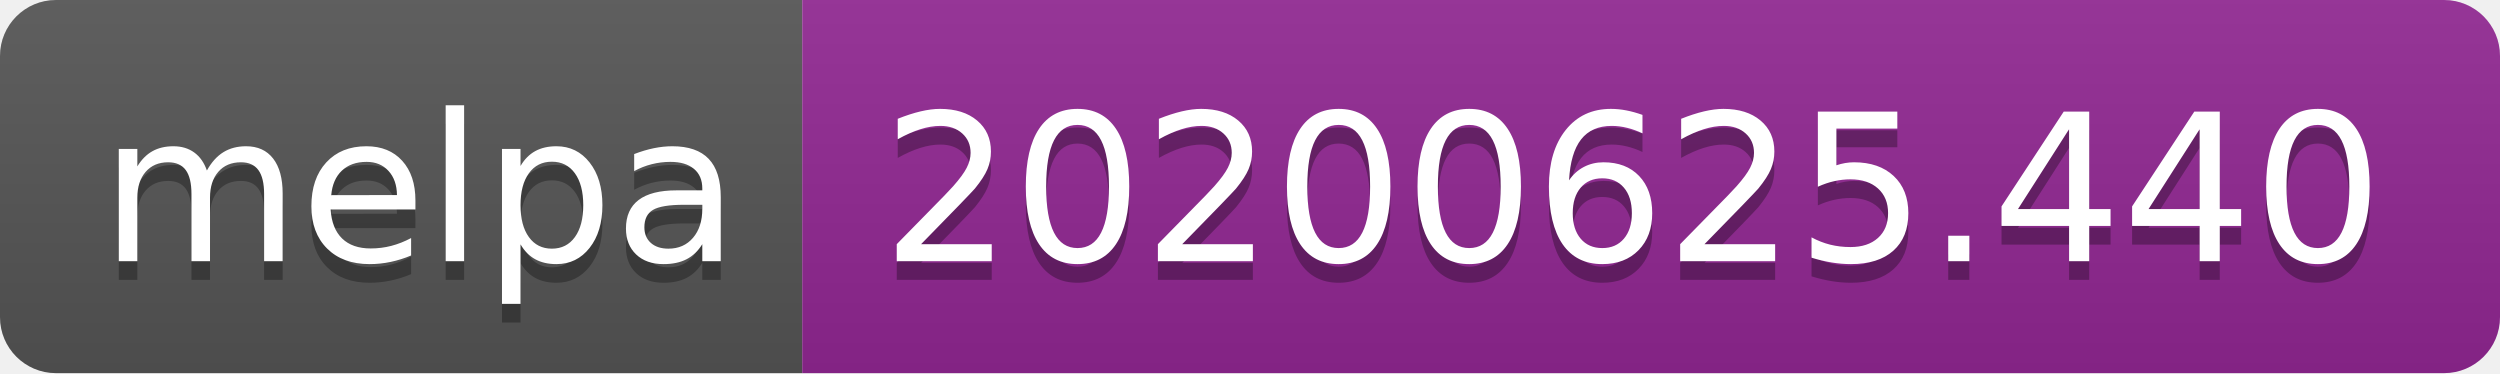
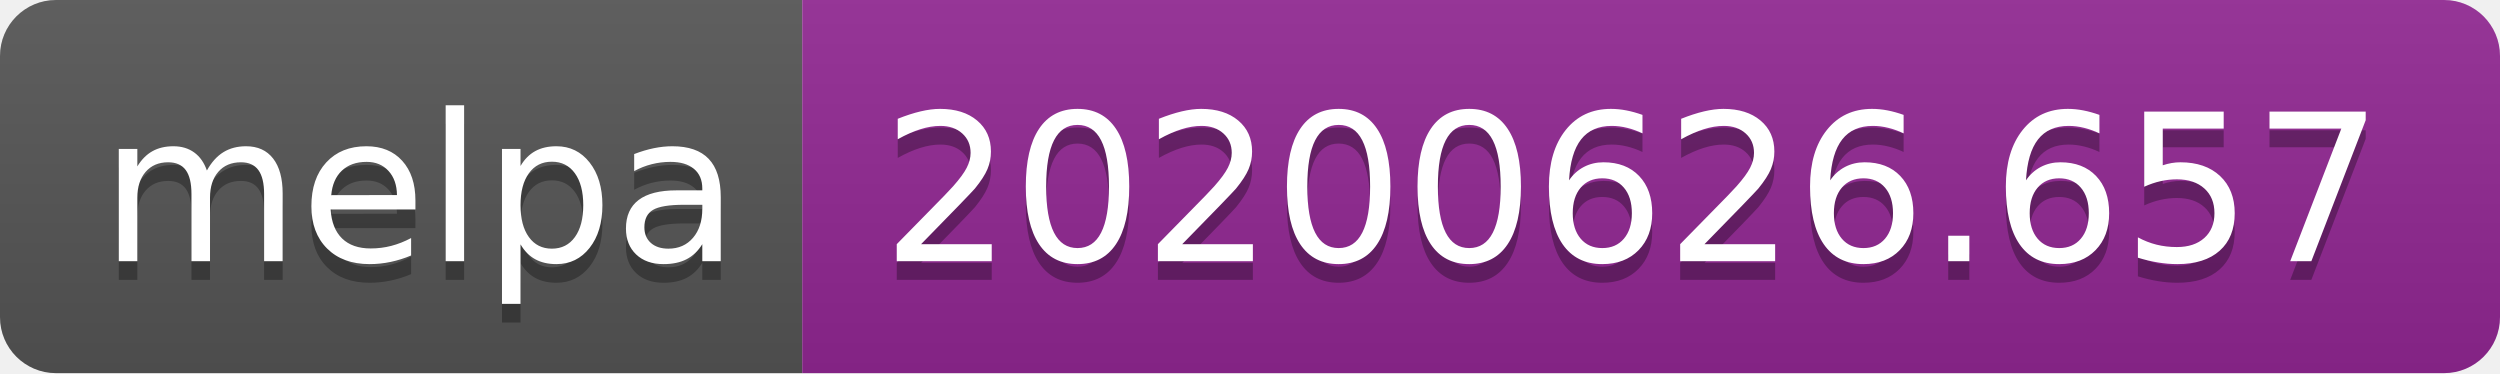
<svg xmlns="http://www.w3.org/2000/svg" width="134" height="20">
  <linearGradient id="s" x2="0" y2="100%">
    <stop offset="0" stop-color="#bbb" stop-opacity=".1" />
    <stop offset="1" stop-opacity=".1" />
  </linearGradient>
  <clipPath id="r">
    <rect width="134" height="20" rx="3" fill="#fff" />
  </clipPath>
  <g clip-path="url(#r)">
    <rect width="43" height="20" fill="#555" />
    <rect x="43" width="91" height="20" fill="#922793" />
    <rect width="134" height="20" fill="url(#s)" />
  </g>
  <g fill="#fff" text-anchor="middle" font-family="Verdana,Geneva,DejaVu Sans,sans-serif" text-rendering="geometricPrecision" font-size="110">
    <text x="225" y="150" fill="#010101" fill-opacity=".3" transform="scale(.1)" textLength="330">melpa</text>
    <text x="225" y="140" transform="scale(.1)" textLength="330">melpa</text>
-     <text x="875" y="150" fill="#010101" fill-opacity=".3" transform="scale(.1)" textLength="810">20200625.440</text>
-     <text x="875" y="140" transform="scale(.1)" textLength="810">20200625.440</text>
+     <text x="875" y="150" fill="#010101" fill-opacity=".3" transform="scale(.1)" textLength="810">20200626.657</text>
+     <text x="875" y="140" transform="scale(.1)" textLength="810">20200626.657</text>
  </g>
</svg>
